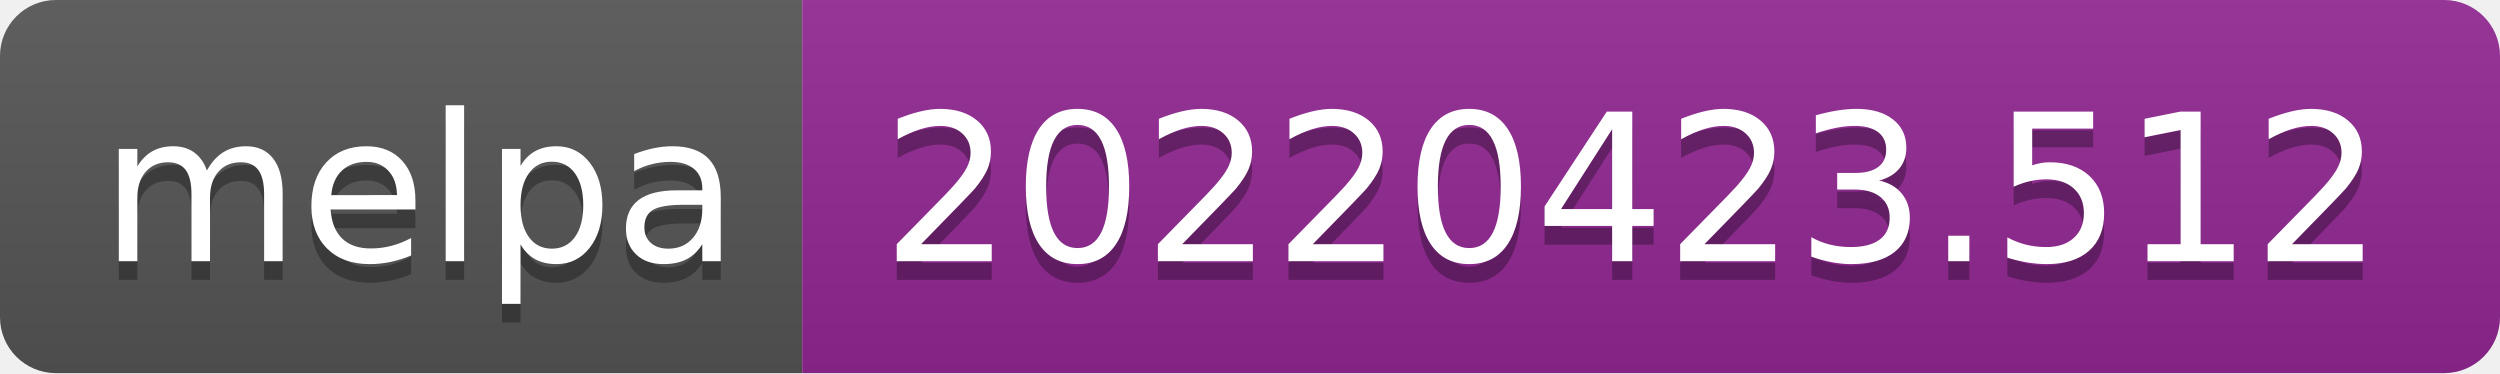
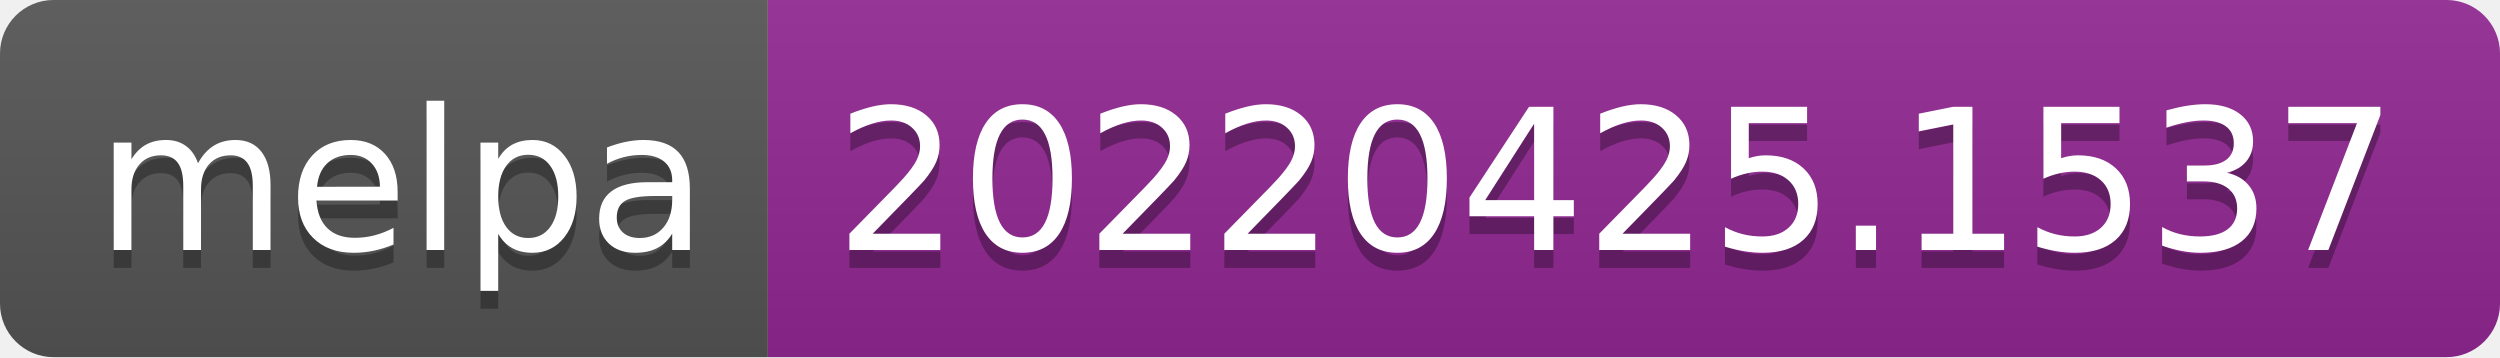
- <svg xmlns="http://www.w3.org/2000/svg" width="134" height="20" role="img" aria-label="melpa: 20220423.512">
+ <svg xmlns="http://www.w3.org/2000/svg" width="140" height="20" role="img" aria-label="melpa: 20220425.1537">
  <linearGradient id="s" x2="0" y2="100%">
    <stop offset="0" stop-color="#bbb" stop-opacity=".1" />
    <stop offset="1" stop-opacity=".1" />
  </linearGradient>
  <clipPath id="r">
-     <rect width="134" height="20" rx="3" fill="#fff" />
+     <rect width="140" height="20" rx="3" fill="#fff" />
  </clipPath>
  <g clip-path="url(#r)">
    <rect width="43" height="20" fill="#555" />
-     <rect x="43" width="91" height="20" fill="#922793" />
-     <rect width="134" height="20" fill="url(#s)" />
+     <rect x="43" width="97" height="20" fill="#922793" />
+     <rect width="140" height="20" fill="url(#s)" />
  </g>
  <g fill="#fff" text-anchor="middle" font-family="Verdana,Geneva,DejaVu Sans,sans-serif" text-rendering="geometricPrecision" font-size="110">
    <text aria-hidden="true" x="225" y="150" fill="#010101" fill-opacity=".3" transform="scale(.1)" textLength="330">melpa</text>
    <text x="225" y="140" transform="scale(.1)" fill="#fff" textLength="330">melpa</text>
-     <text aria-hidden="true" x="875" y="150" fill="#010101" fill-opacity=".3" transform="scale(.1)" textLength="810">20220423.512</text>
-     <text x="875" y="140" transform="scale(.1)" fill="#fff" textLength="810">20220423.512</text>
+     <text aria-hidden="true" x="905" y="150" fill="#010101" fill-opacity=".3" transform="scale(.1)" textLength="870">20220425.1537</text>
+     <text x="905" y="140" transform="scale(.1)" fill="#fff" textLength="870">20220425.1537</text>
  </g>
</svg>
